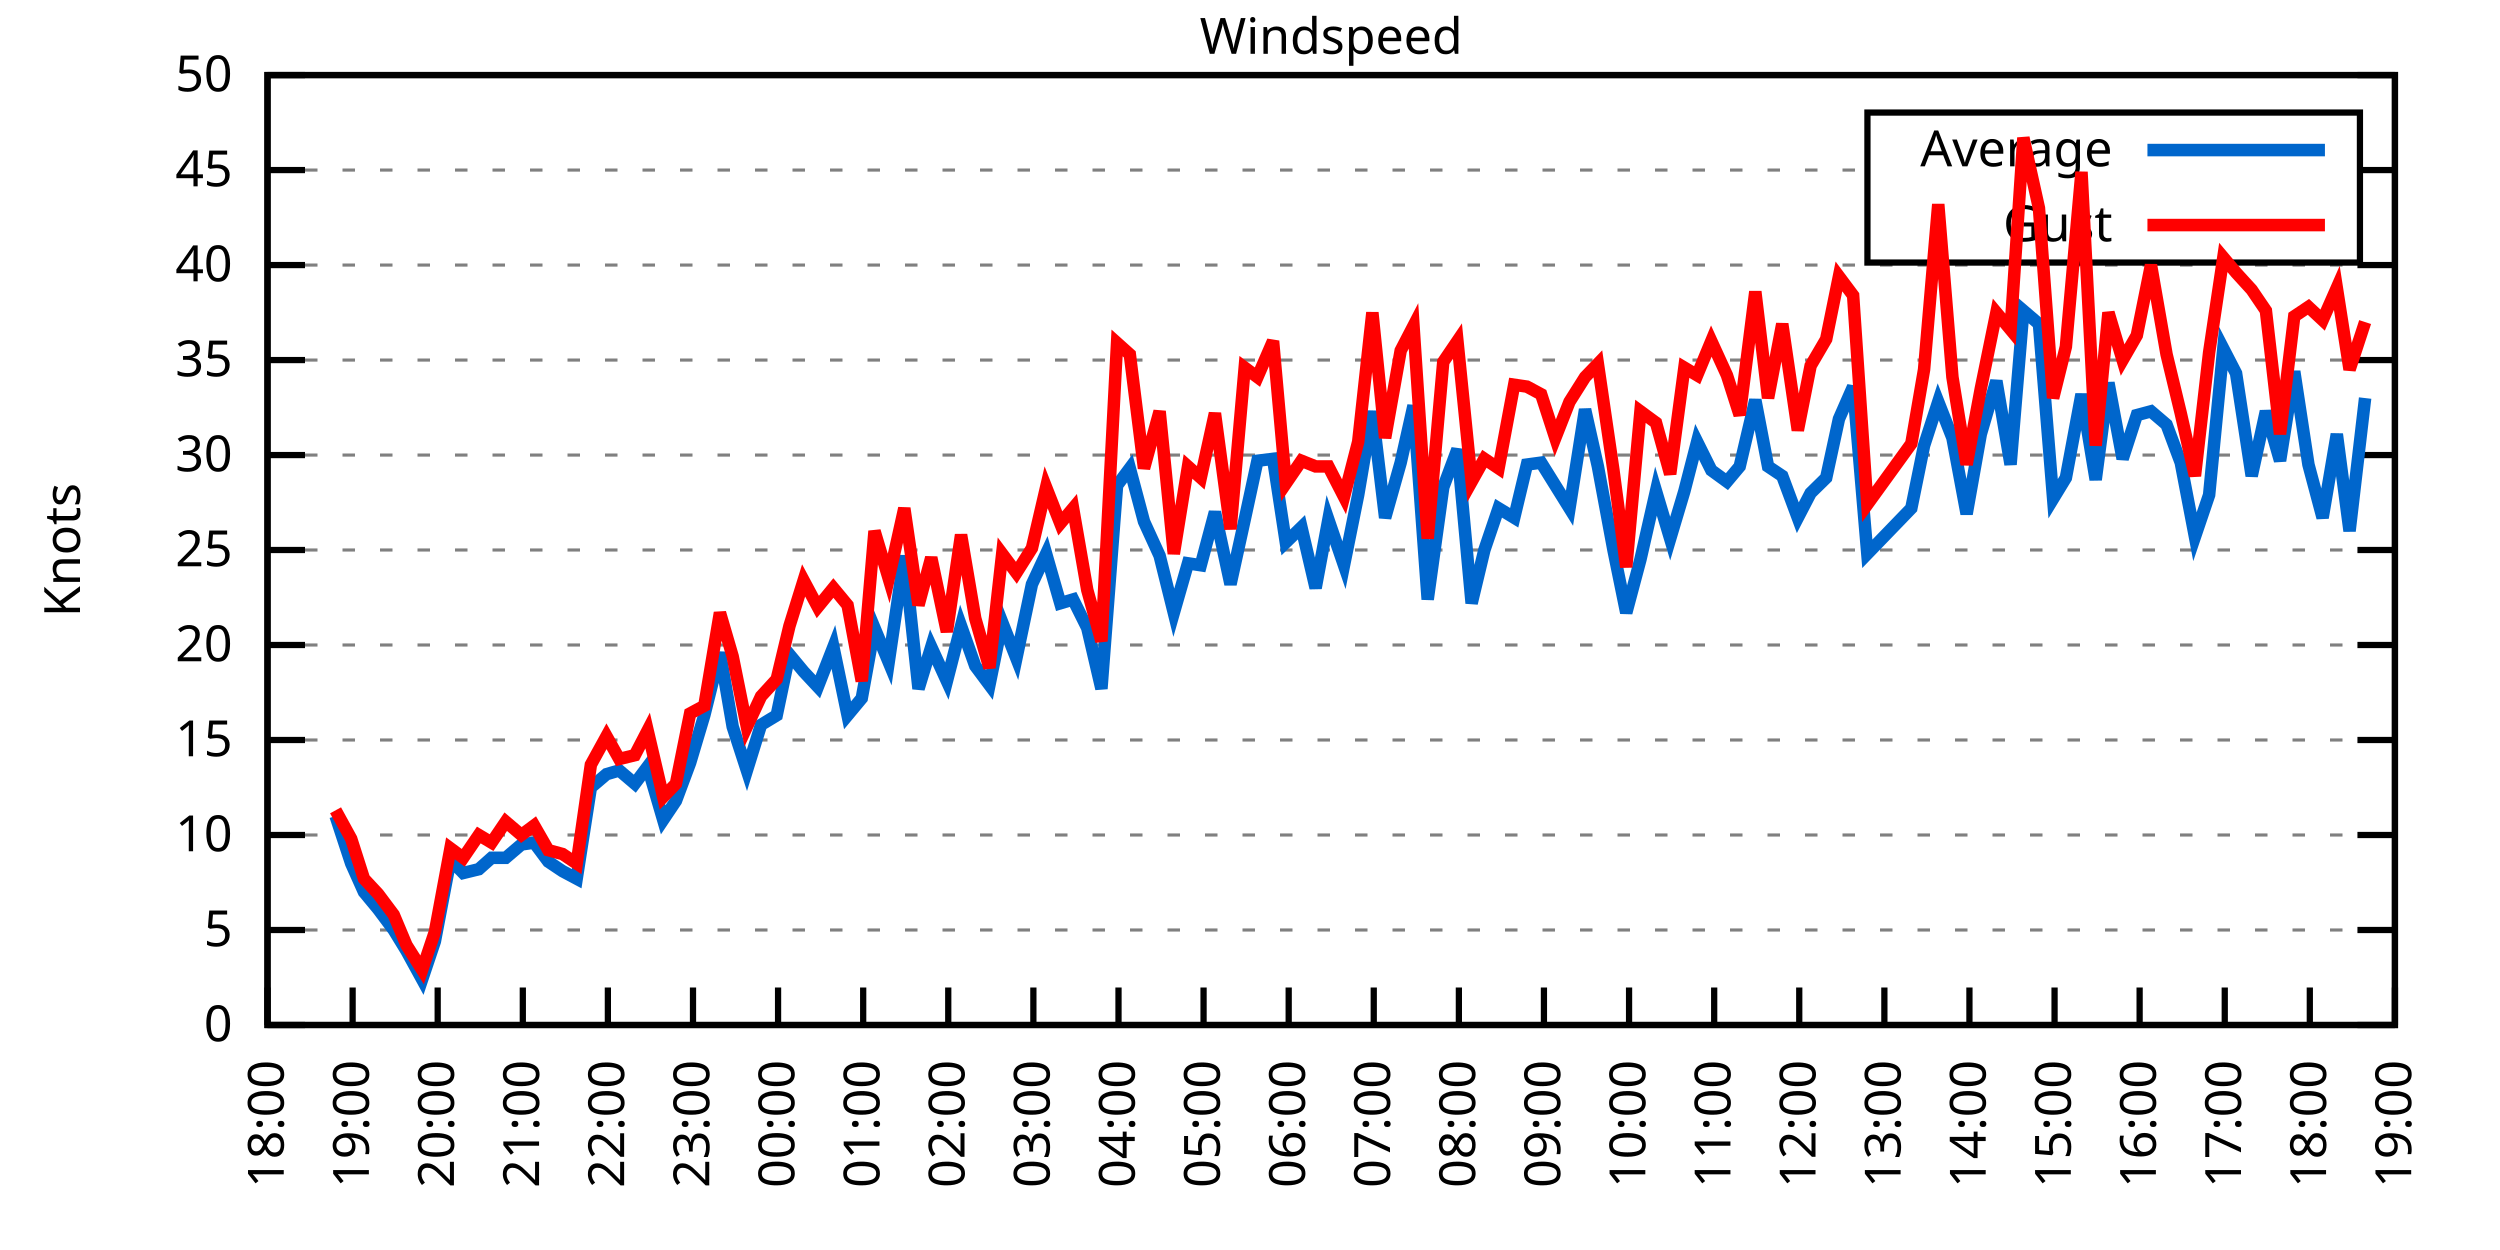
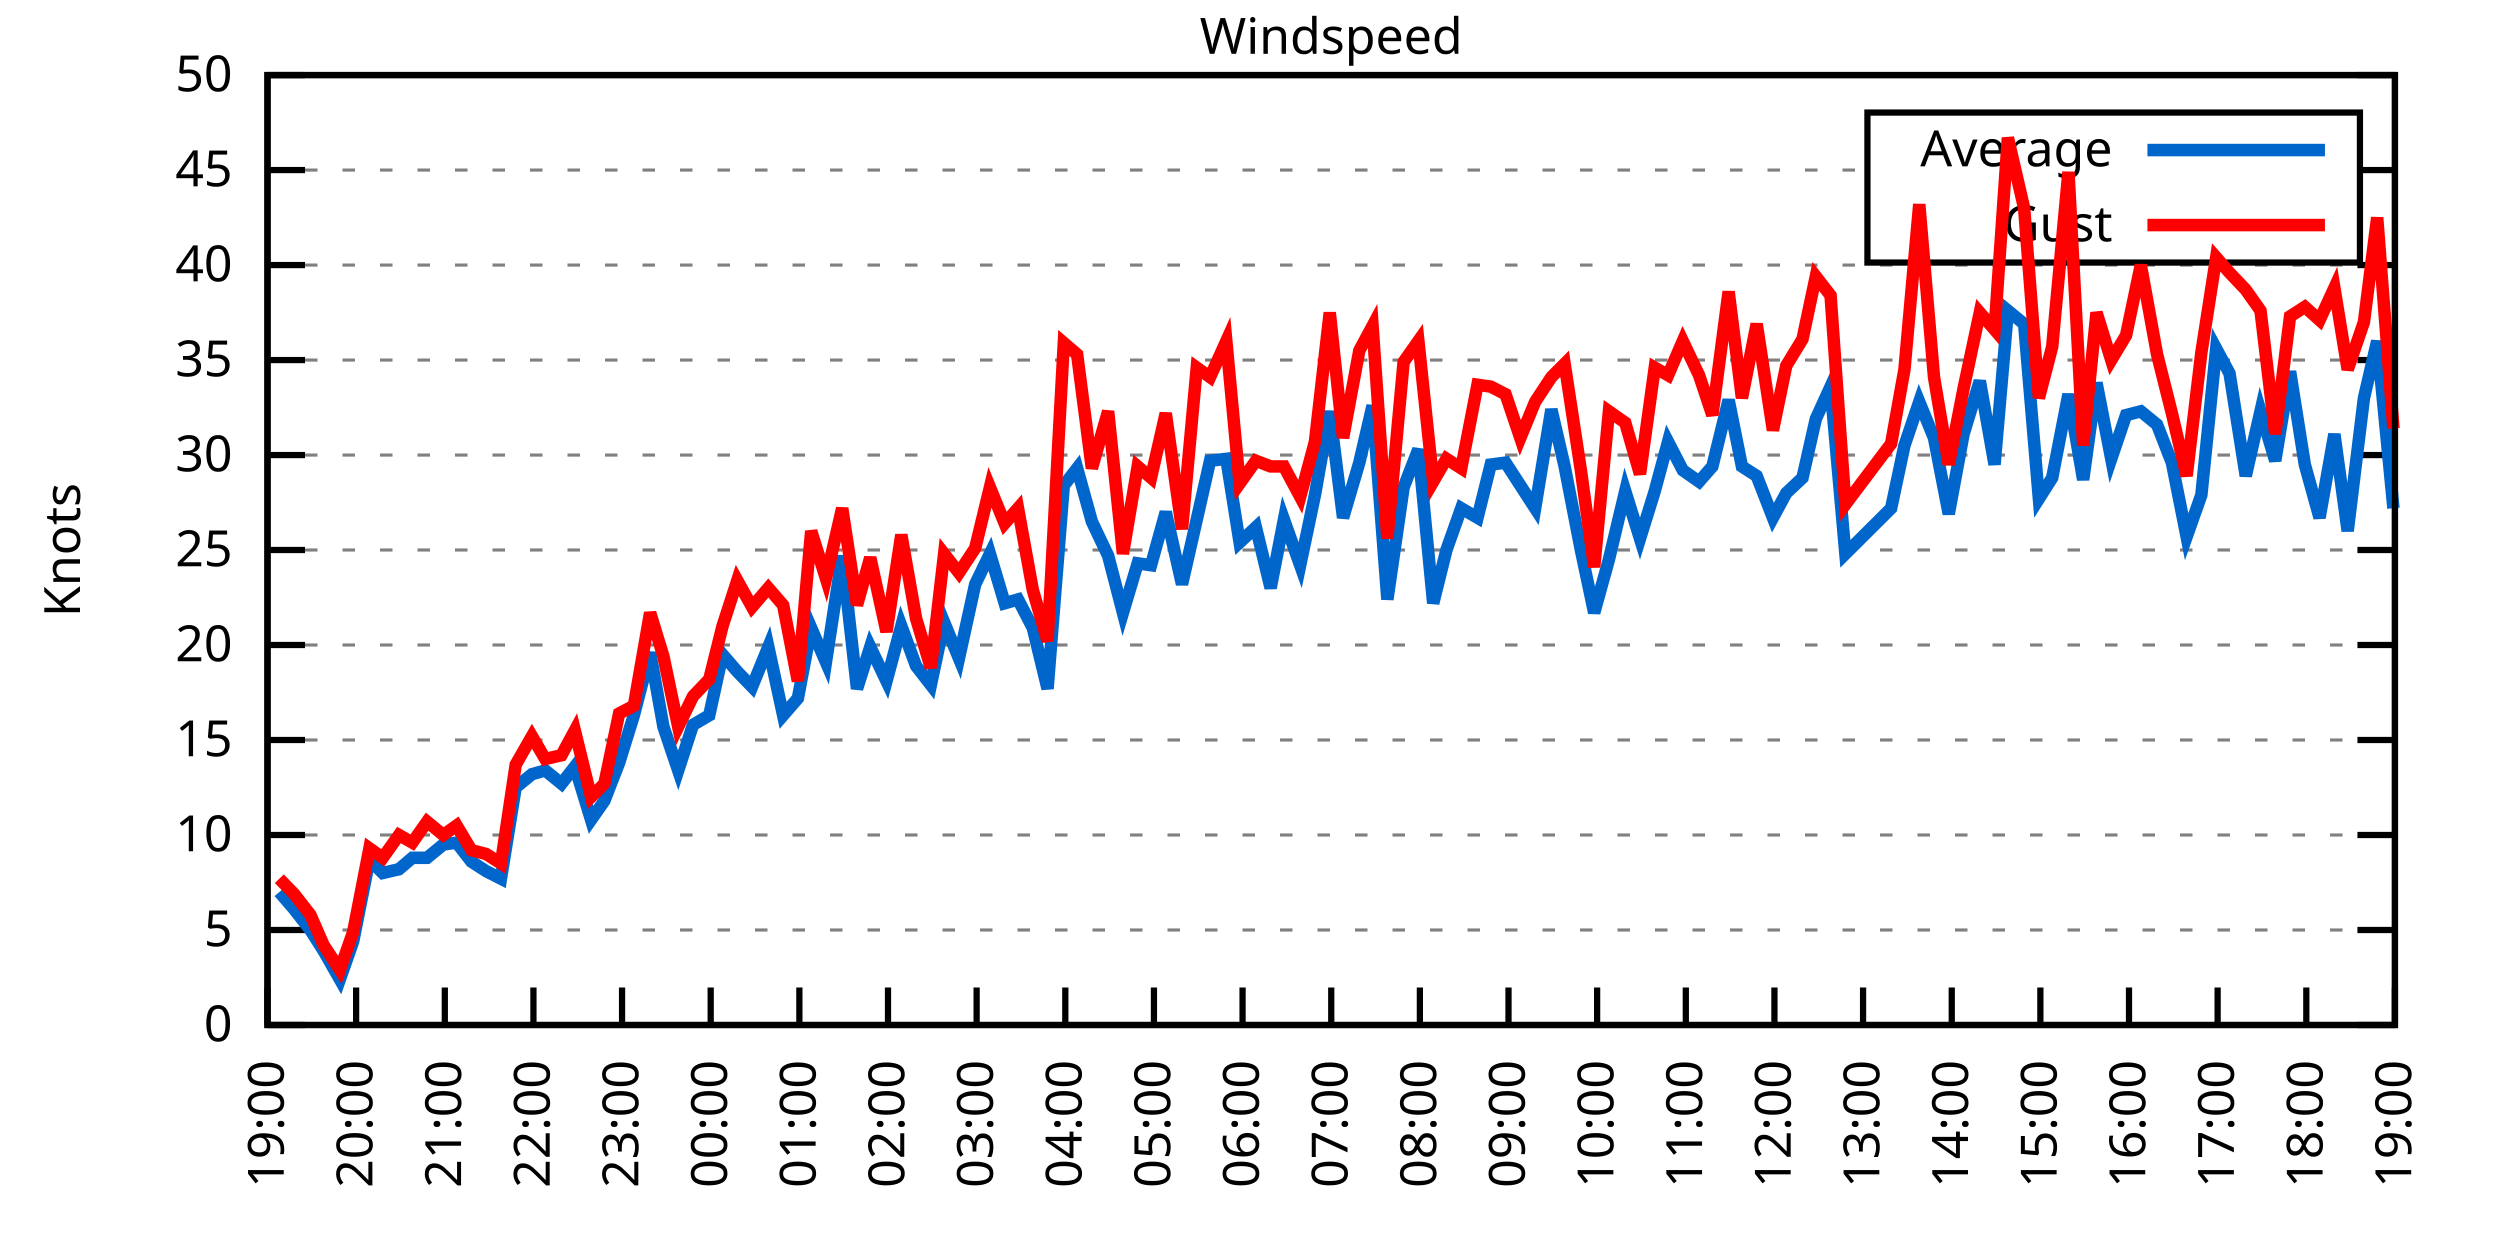
<svg xmlns="http://www.w3.org/2000/svg" xmlns:xlink="http://www.w3.org/1999/xlink" width="400" height="200" viewBox="0 0 400 200">
  <g id="gnuplot_canvas">
    <rect x="0" y="0" width="400" height="200" fill="none" />
    <defs>
      <circle id="gpDot" r="0.5" stroke-width="0.5" stroke="currentColor" />
      <path id="gpPt0" stroke-width="0.333" stroke="currentColor" d="M-1,0 h2 M0,-1 v2" />
      <path id="gpPt1" stroke-width="0.333" stroke="currentColor" d="M-1,-1 L1,1 M1,-1 L-1,1" />
      <path id="gpPt2" stroke-width="0.333" stroke="currentColor" d="M-1,0 L1,0 M0,-1 L0,1 M-1,-1 L1,1 M-1,1 L1,-1" />
      <rect id="gpPt3" stroke-width="0.333" stroke="currentColor" x="-1" y="-1" width="2" height="2" />
      <rect id="gpPt4" stroke-width="0.333" stroke="currentColor" fill="currentColor" x="-1" y="-1" width="2" height="2" />
      <circle id="gpPt5" stroke-width="0.333" stroke="currentColor" cx="0" cy="0" r="1" />
      <use xlink:href="#gpPt5" id="gpPt6" fill="currentColor" stroke="none" />
      <path id="gpPt7" stroke-width="0.333" stroke="currentColor" d="M0,-1.33 L-1.33,0.67 L1.33,0.67 z" />
      <use xlink:href="#gpPt7" id="gpPt8" fill="currentColor" stroke="none" />
      <use xlink:href="#gpPt7" id="gpPt9" stroke="currentColor" transform="rotate(180)" />
      <use xlink:href="#gpPt9" id="gpPt10" fill="currentColor" stroke="none" />
      <use xlink:href="#gpPt3" id="gpPt11" stroke="currentColor" transform="rotate(45)" />
      <use xlink:href="#gpPt11" id="gpPt12" fill="currentColor" stroke="none" />
      <path id="gpPt13" stroke-width="0.333" stroke="currentColor" d="M0,1.330 L1.265,0.411 L0.782,-1.067 L-0.782,-1.076 L-1.265,0.411 z" />
      <use xlink:href="#gpPt13" id="gpPt14" fill="currentColor" stroke="none" />
      <filter id="textbox" filterUnits="objectBoundingBox" x="0" y="0" height="1" width="1">
        <feFlood flood-color="white" flood-opacity="1" result="bgnd" />
        <feComposite in="SourceGraphic" in2="bgnd" operator="atop" />
      </filter>
      <filter id="greybox" filterUnits="objectBoundingBox" x="0" y="0" height="1" width="1">
        <feFlood flood-color="lightgrey" flood-opacity="1" result="grey" />
        <feComposite in="SourceGraphic" in2="grey" operator="atop" />
      </filter>
    </defs>
    <g fill="none" color="white" stroke="currentColor" stroke-width="1.00" stroke-linecap="butt" stroke-linejoin="miter">
</g>
    <g fill="none" color="black" stroke="currentColor" stroke-width="1.00" stroke-linecap="butt" stroke-linejoin="miter">
      <g stroke="none" shape-rendering="crispEdges">
        <polygon fill="rgb(255, 255, 255)" points="42.80,164.00 383.18,164.00 383.18,12.02 42.80,12.02 " />
      </g>
    </g>
    <g fill="none" color="black" stroke="currentColor" stroke-width="1.00" stroke-linecap="butt" stroke-linejoin="miter">
</g>
    <g fill="none" color="black" stroke="black" stroke-width="0.50" stroke-linecap="butt" stroke-linejoin="miter">
</g>
    <g fill="none" color="gray" stroke="currentColor" stroke-width="0.50" stroke-linecap="butt" stroke-linejoin="miter">
      <path stroke="gray" stroke-dasharray="2,4" class="gridline" d="M42.80,164.00 L383.19,164.00  " />
    </g>
    <g fill="none" color="gray" stroke="gray" stroke-width="1.00" stroke-linecap="butt" stroke-linejoin="miter">
</g>
    <g fill="none" color="black" stroke="currentColor" stroke-width="1.00" stroke-linecap="butt" stroke-linejoin="miter">
      <path stroke="black" d="M42.80,164.00 L48.80,164.00 M383.19,164.00 L377.19,164.00  " />
      <g transform="translate(37.20,166.60)" stroke="none" fill="black" font-family="Sans" font-size="8.00" text-anchor="end">
        <text>
          <tspan font-family="Sans"> 0</tspan>
        </text>
      </g>
    </g>
    <g fill="none" color="black" stroke="currentColor" stroke-width="1.00" stroke-linecap="butt" stroke-linejoin="miter">
</g>
    <g fill="none" color="black" stroke="black" stroke-width="0.50" stroke-linecap="butt" stroke-linejoin="miter">
</g>
    <g fill="none" color="gray" stroke="currentColor" stroke-width="0.50" stroke-linecap="butt" stroke-linejoin="miter">
      <path stroke="gray" stroke-dasharray="2,4" class="gridline" d="M42.80,148.80 L383.19,148.80  " />
    </g>
    <g fill="none" color="gray" stroke="gray" stroke-width="1.00" stroke-linecap="butt" stroke-linejoin="miter">
</g>
    <g fill="none" color="black" stroke="currentColor" stroke-width="1.00" stroke-linecap="butt" stroke-linejoin="miter">
      <path stroke="black" d="M42.80,148.80 L48.80,148.80 M383.19,148.80 L377.19,148.80  " />
      <g transform="translate(37.20,151.40)" stroke="none" fill="black" font-family="Sans" font-size="8.00" text-anchor="end">
        <text>
          <tspan font-family="Sans"> 5</tspan>
        </text>
      </g>
    </g>
    <g fill="none" color="black" stroke="currentColor" stroke-width="1.00" stroke-linecap="butt" stroke-linejoin="miter">
</g>
    <g fill="none" color="black" stroke="black" stroke-width="0.50" stroke-linecap="butt" stroke-linejoin="miter">
</g>
    <g fill="none" color="gray" stroke="currentColor" stroke-width="0.50" stroke-linecap="butt" stroke-linejoin="miter">
      <path stroke="gray" stroke-dasharray="2,4" class="gridline" d="M42.80,133.60 L383.19,133.60  " />
    </g>
    <g fill="none" color="gray" stroke="gray" stroke-width="1.00" stroke-linecap="butt" stroke-linejoin="miter">
</g>
    <g fill="none" color="black" stroke="currentColor" stroke-width="1.00" stroke-linecap="butt" stroke-linejoin="miter">
      <path stroke="black" d="M42.80,133.60 L48.80,133.60 M383.19,133.60 L377.19,133.60  " />
      <g transform="translate(37.20,136.20)" stroke="none" fill="black" font-family="Sans" font-size="8.00" text-anchor="end">
        <text>
          <tspan font-family="Sans"> 10</tspan>
        </text>
      </g>
    </g>
    <g fill="none" color="black" stroke="currentColor" stroke-width="1.00" stroke-linecap="butt" stroke-linejoin="miter">
</g>
    <g fill="none" color="black" stroke="black" stroke-width="0.50" stroke-linecap="butt" stroke-linejoin="miter">
</g>
    <g fill="none" color="gray" stroke="currentColor" stroke-width="0.50" stroke-linecap="butt" stroke-linejoin="miter">
      <path stroke="gray" stroke-dasharray="2,4" class="gridline" d="M42.80,118.40 L383.19,118.40  " />
    </g>
    <g fill="none" color="gray" stroke="gray" stroke-width="1.00" stroke-linecap="butt" stroke-linejoin="miter">
</g>
    <g fill="none" color="black" stroke="currentColor" stroke-width="1.00" stroke-linecap="butt" stroke-linejoin="miter">
      <path stroke="black" d="M42.80,118.40 L48.80,118.40 M383.19,118.40 L377.19,118.40  " />
      <g transform="translate(37.20,121.00)" stroke="none" fill="black" font-family="Sans" font-size="8.00" text-anchor="end">
        <text>
          <tspan font-family="Sans"> 15</tspan>
        </text>
      </g>
    </g>
    <g fill="none" color="black" stroke="currentColor" stroke-width="1.00" stroke-linecap="butt" stroke-linejoin="miter">
</g>
    <g fill="none" color="black" stroke="black" stroke-width="0.50" stroke-linecap="butt" stroke-linejoin="miter">
</g>
    <g fill="none" color="gray" stroke="currentColor" stroke-width="0.50" stroke-linecap="butt" stroke-linejoin="miter">
      <path stroke="gray" stroke-dasharray="2,4" class="gridline" d="M42.80,103.20 L383.19,103.20  " />
    </g>
    <g fill="none" color="gray" stroke="gray" stroke-width="1.00" stroke-linecap="butt" stroke-linejoin="miter">
</g>
    <g fill="none" color="black" stroke="currentColor" stroke-width="1.00" stroke-linecap="butt" stroke-linejoin="miter">
      <path stroke="black" d="M42.80,103.20 L48.80,103.20 M383.19,103.20 L377.19,103.20  " />
      <g transform="translate(37.20,105.80)" stroke="none" fill="black" font-family="Sans" font-size="8.00" text-anchor="end">
        <text>
          <tspan font-family="Sans"> 20</tspan>
        </text>
      </g>
    </g>
    <g fill="none" color="black" stroke="currentColor" stroke-width="1.00" stroke-linecap="butt" stroke-linejoin="miter">
</g>
    <g fill="none" color="black" stroke="black" stroke-width="0.50" stroke-linecap="butt" stroke-linejoin="miter">
</g>
    <g fill="none" color="gray" stroke="currentColor" stroke-width="0.50" stroke-linecap="butt" stroke-linejoin="miter">
      <path stroke="gray" stroke-dasharray="2,4" class="gridline" d="M42.80,88.00 L383.19,88.00  " />
    </g>
    <g fill="none" color="gray" stroke="gray" stroke-width="1.00" stroke-linecap="butt" stroke-linejoin="miter">
</g>
    <g fill="none" color="black" stroke="currentColor" stroke-width="1.00" stroke-linecap="butt" stroke-linejoin="miter">
      <path stroke="black" d="M42.80,88.00 L48.80,88.00 M383.19,88.00 L377.19,88.00  " />
      <g transform="translate(37.20,90.60)" stroke="none" fill="black" font-family="Sans" font-size="8.00" text-anchor="end">
        <text>
          <tspan font-family="Sans"> 25</tspan>
        </text>
      </g>
    </g>
    <g fill="none" color="black" stroke="currentColor" stroke-width="1.00" stroke-linecap="butt" stroke-linejoin="miter">
</g>
    <g fill="none" color="black" stroke="black" stroke-width="0.50" stroke-linecap="butt" stroke-linejoin="miter">
</g>
    <g fill="none" color="gray" stroke="currentColor" stroke-width="0.50" stroke-linecap="butt" stroke-linejoin="miter">
      <path stroke="gray" stroke-dasharray="2,4" class="gridline" d="M42.80,72.81 L383.19,72.81  " />
    </g>
    <g fill="none" color="gray" stroke="gray" stroke-width="1.00" stroke-linecap="butt" stroke-linejoin="miter">
</g>
    <g fill="none" color="black" stroke="currentColor" stroke-width="1.00" stroke-linecap="butt" stroke-linejoin="miter">
      <path stroke="black" d="M42.80,72.81 L48.80,72.81 M383.19,72.81 L377.19,72.81  " />
      <g transform="translate(37.20,75.41)" stroke="none" fill="black" font-family="Sans" font-size="8.00" text-anchor="end">
        <text>
          <tspan font-family="Sans"> 30</tspan>
        </text>
      </g>
    </g>
    <g fill="none" color="black" stroke="currentColor" stroke-width="1.00" stroke-linecap="butt" stroke-linejoin="miter">
</g>
    <g fill="none" color="black" stroke="black" stroke-width="0.50" stroke-linecap="butt" stroke-linejoin="miter">
</g>
    <g fill="none" color="gray" stroke="currentColor" stroke-width="0.50" stroke-linecap="butt" stroke-linejoin="miter">
      <path stroke="gray" stroke-dasharray="2,4" class="gridline" d="M42.80,57.61 L383.19,57.61  " />
    </g>
    <g fill="none" color="gray" stroke="gray" stroke-width="1.00" stroke-linecap="butt" stroke-linejoin="miter">
</g>
    <g fill="none" color="black" stroke="currentColor" stroke-width="1.00" stroke-linecap="butt" stroke-linejoin="miter">
      <path stroke="black" d="M42.80,57.61 L48.80,57.61 M383.19,57.61 L377.19,57.61  " />
      <g transform="translate(37.20,60.21)" stroke="none" fill="black" font-family="Sans" font-size="8.00" text-anchor="end">
        <text>
          <tspan font-family="Sans"> 35</tspan>
        </text>
      </g>
    </g>
    <g fill="none" color="black" stroke="currentColor" stroke-width="1.00" stroke-linecap="butt" stroke-linejoin="miter">
</g>
    <g fill="none" color="black" stroke="black" stroke-width="0.50" stroke-linecap="butt" stroke-linejoin="miter">
</g>
    <g fill="none" color="gray" stroke="currentColor" stroke-width="0.50" stroke-linecap="butt" stroke-linejoin="miter">
      <path stroke="gray" stroke-dasharray="2,4" class="gridline" d="M42.80,42.41 L383.19,42.41  " />
    </g>
    <g fill="none" color="gray" stroke="gray" stroke-width="1.00" stroke-linecap="butt" stroke-linejoin="miter">
</g>
    <g fill="none" color="black" stroke="currentColor" stroke-width="1.00" stroke-linecap="butt" stroke-linejoin="miter">
      <path stroke="black" d="M42.80,42.41 L48.80,42.41 M383.19,42.41 L377.19,42.41  " />
      <g transform="translate(37.20,45.01)" stroke="none" fill="black" font-family="Sans" font-size="8.00" text-anchor="end">
        <text>
          <tspan font-family="Sans"> 40</tspan>
        </text>
      </g>
    </g>
    <g fill="none" color="black" stroke="currentColor" stroke-width="1.00" stroke-linecap="butt" stroke-linejoin="miter">
</g>
    <g fill="none" color="black" stroke="black" stroke-width="0.50" stroke-linecap="butt" stroke-linejoin="miter">
</g>
    <g fill="none" color="gray" stroke="currentColor" stroke-width="0.50" stroke-linecap="butt" stroke-linejoin="miter">
      <path stroke="gray" stroke-dasharray="2,4" class="gridline" d="M42.80,27.21 L298.79,27.21 M377.59,27.21 L383.19,27.21  " />
    </g>
    <g fill="none" color="gray" stroke="gray" stroke-width="1.00" stroke-linecap="butt" stroke-linejoin="miter">
</g>
    <g fill="none" color="black" stroke="currentColor" stroke-width="1.00" stroke-linecap="butt" stroke-linejoin="miter">
      <path stroke="black" d="M42.80,27.21 L48.80,27.21 M383.19,27.21 L377.19,27.21  " />
      <g transform="translate(37.20,29.81)" stroke="none" fill="black" font-family="Sans" font-size="8.00" text-anchor="end">
        <text>
          <tspan font-family="Sans"> 45</tspan>
        </text>
      </g>
    </g>
    <g fill="none" color="black" stroke="currentColor" stroke-width="1.00" stroke-linecap="butt" stroke-linejoin="miter">
</g>
    <g fill="none" color="black" stroke="black" stroke-width="0.50" stroke-linecap="butt" stroke-linejoin="miter">
</g>
    <g fill="none" color="gray" stroke="currentColor" stroke-width="0.50" stroke-linecap="butt" stroke-linejoin="miter">
      <path stroke="gray" stroke-dasharray="2,4" class="gridline" d="M42.80,12.01 L383.19,12.01  " />
    </g>
    <g fill="none" color="gray" stroke="gray" stroke-width="1.00" stroke-linecap="butt" stroke-linejoin="miter">
</g>
    <g fill="none" color="black" stroke="currentColor" stroke-width="1.00" stroke-linecap="butt" stroke-linejoin="miter">
      <path stroke="black" d="M42.80,12.01 L48.80,12.01 M383.19,12.01 L377.19,12.01  " />
      <g transform="translate(37.20,14.61)" stroke="none" fill="black" font-family="Sans" font-size="8.00" text-anchor="end">
        <text>
          <tspan font-family="Sans"> 50</tspan>
        </text>
      </g>
    </g>
    <g fill="none" color="black" stroke="currentColor" stroke-width="1.00" stroke-linecap="butt" stroke-linejoin="miter">
      <path stroke="black" d="M42.80,164.00 L42.80,158.00  " />
      <g transform="translate(45.40,169.60) rotate(270.00)" stroke="none" fill="black" font-family="Sans" font-size="8.00" text-anchor="end">
        <text>
-           <tspan font-family="Sans">18:00</tspan>
-         </text>
-       </g>
-     </g>
-     <g fill="none" color="black" stroke="currentColor" stroke-width="1.00" stroke-linecap="butt" stroke-linejoin="miter">
-       <path stroke="black" d="M56.42,164.00 L56.42,158.00  " />
-       <g transform="translate(59.02,169.60) rotate(270.00)" stroke="none" fill="black" font-family="Sans" font-size="8.00" text-anchor="end">
-         <text>
          <tspan font-family="Sans">19:00</tspan>
        </text>
      </g>
    </g>
    <g fill="none" color="black" stroke="currentColor" stroke-width="1.00" stroke-linecap="butt" stroke-linejoin="miter">
-       <path stroke="black" d="M70.03,164.00 L70.03,158.00  " />
-       <g transform="translate(72.63,169.60) rotate(270.00)" stroke="none" fill="black" font-family="Sans" font-size="8.00" text-anchor="end">
+       <path stroke="black" d="M56.98,164.00 L56.98,158.00  " />
+       <g transform="translate(59.58,169.60) rotate(270.00)" stroke="none" fill="black" font-family="Sans" font-size="8.00" text-anchor="end">
        <text>
          <tspan font-family="Sans">20:00</tspan>
        </text>
      </g>
    </g>
    <g fill="none" color="black" stroke="currentColor" stroke-width="1.00" stroke-linecap="butt" stroke-linejoin="miter">
-       <path stroke="black" d="M83.65,164.00 L83.65,158.00  " />
-       <g transform="translate(86.25,169.60) rotate(270.00)" stroke="none" fill="black" font-family="Sans" font-size="8.00" text-anchor="end">
+       <path stroke="black" d="M71.17,164.00 L71.17,158.00  " />
+       <g transform="translate(73.77,169.60) rotate(270.00)" stroke="none" fill="black" font-family="Sans" font-size="8.00" text-anchor="end">
        <text>
          <tspan font-family="Sans">21:00</tspan>
        </text>
      </g>
    </g>
    <g fill="none" color="black" stroke="currentColor" stroke-width="1.00" stroke-linecap="butt" stroke-linejoin="miter">
-       <path stroke="black" d="M97.26,164.00 L97.26,158.00  " />
-       <g transform="translate(99.86,169.60) rotate(270.00)" stroke="none" fill="black" font-family="Sans" font-size="8.00" text-anchor="end">
+       <path stroke="black" d="M85.35,164.00 L85.35,158.00  " />
+       <g transform="translate(87.95,169.60) rotate(270.00)" stroke="none" fill="black" font-family="Sans" font-size="8.00" text-anchor="end">
        <text>
          <tspan font-family="Sans">22:00</tspan>
        </text>
      </g>
    </g>
    <g fill="none" color="black" stroke="currentColor" stroke-width="1.00" stroke-linecap="butt" stroke-linejoin="miter">
-       <path stroke="black" d="M110.88,164.00 L110.88,158.00  " />
-       <g transform="translate(113.48,169.60) rotate(270.00)" stroke="none" fill="black" font-family="Sans" font-size="8.00" text-anchor="end">
+       <path stroke="black" d="M99.53,164.00 L99.53,158.00  " />
+       <g transform="translate(102.13,169.60) rotate(270.00)" stroke="none" fill="black" font-family="Sans" font-size="8.00" text-anchor="end">
        <text>
          <tspan font-family="Sans">23:00</tspan>
        </text>
      </g>
    </g>
    <g fill="none" color="black" stroke="currentColor" stroke-width="1.00" stroke-linecap="butt" stroke-linejoin="miter">
-       <path stroke="black" d="M124.49,164.00 L124.49,158.00  " />
-       <g transform="translate(127.09,169.60) rotate(270.00)" stroke="none" fill="black" font-family="Sans" font-size="8.00" text-anchor="end">
+       <path stroke="black" d="M113.71,164.00 L113.71,158.00  " />
+       <g transform="translate(116.31,169.60) rotate(270.00)" stroke="none" fill="black" font-family="Sans" font-size="8.00" text-anchor="end">
        <text>
          <tspan font-family="Sans">00:00</tspan>
        </text>
      </g>
    </g>
    <g fill="none" color="black" stroke="currentColor" stroke-width="1.00" stroke-linecap="butt" stroke-linejoin="miter">
-       <path stroke="black" d="M138.11,164.00 L138.11,158.00  " />
-       <g transform="translate(140.71,169.60) rotate(270.00)" stroke="none" fill="black" font-family="Sans" font-size="8.00" text-anchor="end">
+       <path stroke="black" d="M127.90,164.00 L127.90,158.00  " />
+       <g transform="translate(130.50,169.60) rotate(270.00)" stroke="none" fill="black" font-family="Sans" font-size="8.00" text-anchor="end">
        <text>
          <tspan font-family="Sans">01:00</tspan>
        </text>
      </g>
    </g>
    <g fill="none" color="black" stroke="currentColor" stroke-width="1.00" stroke-linecap="butt" stroke-linejoin="miter">
-       <path stroke="black" d="M151.72,164.00 L151.72,158.00  " />
-       <g transform="translate(154.32,169.60) rotate(270.00)" stroke="none" fill="black" font-family="Sans" font-size="8.00" text-anchor="end">
+       <path stroke="black" d="M142.08,164.00 L142.08,158.00  " />
+       <g transform="translate(144.68,169.60) rotate(270.00)" stroke="none" fill="black" font-family="Sans" font-size="8.00" text-anchor="end">
        <text>
          <tspan font-family="Sans">02:00</tspan>
        </text>
      </g>
    </g>
    <g fill="none" color="black" stroke="currentColor" stroke-width="1.00" stroke-linecap="butt" stroke-linejoin="miter">
-       <path stroke="black" d="M165.34,164.00 L165.34,158.00  " />
-       <g transform="translate(167.94,169.60) rotate(270.00)" stroke="none" fill="black" font-family="Sans" font-size="8.00" text-anchor="end">
+       <path stroke="black" d="M156.26,164.00 L156.26,158.00  " />
+       <g transform="translate(158.86,169.60) rotate(270.00)" stroke="none" fill="black" font-family="Sans" font-size="8.00" text-anchor="end">
        <text>
          <tspan font-family="Sans">03:00</tspan>
        </text>
      </g>
    </g>
    <g fill="none" color="black" stroke="currentColor" stroke-width="1.00" stroke-linecap="butt" stroke-linejoin="miter">
-       <path stroke="black" d="M178.96,164.00 L178.96,158.00  " />
-       <g transform="translate(181.56,169.60) rotate(270.00)" stroke="none" fill="black" font-family="Sans" font-size="8.00" text-anchor="end">
+       <path stroke="black" d="M170.45,164.00 L170.45,158.00  " />
+       <g transform="translate(173.05,169.60) rotate(270.00)" stroke="none" fill="black" font-family="Sans" font-size="8.00" text-anchor="end">
        <text>
          <tspan font-family="Sans">04:00</tspan>
        </text>
      </g>
    </g>
    <g fill="none" color="black" stroke="currentColor" stroke-width="1.00" stroke-linecap="butt" stroke-linejoin="miter">
-       <path stroke="black" d="M192.57,164.00 L192.57,158.00  " />
-       <g transform="translate(195.17,169.60) rotate(270.00)" stroke="none" fill="black" font-family="Sans" font-size="8.00" text-anchor="end">
+       <path stroke="black" d="M184.63,164.00 L184.63,158.00  " />
+       <g transform="translate(187.23,169.60) rotate(270.00)" stroke="none" fill="black" font-family="Sans" font-size="8.00" text-anchor="end">
        <text>
          <tspan font-family="Sans">05:00</tspan>
        </text>
      </g>
    </g>
    <g fill="none" color="black" stroke="currentColor" stroke-width="1.00" stroke-linecap="butt" stroke-linejoin="miter">
-       <path stroke="black" d="M206.19,164.00 L206.19,158.00  " />
-       <g transform="translate(208.79,169.60) rotate(270.00)" stroke="none" fill="black" font-family="Sans" font-size="8.00" text-anchor="end">
+       <path stroke="black" d="M198.81,164.00 L198.81,158.00  " />
+       <g transform="translate(201.41,169.60) rotate(270.00)" stroke="none" fill="black" font-family="Sans" font-size="8.00" text-anchor="end">
        <text>
          <tspan font-family="Sans">06:00</tspan>
        </text>
      </g>
    </g>
    <g fill="none" color="black" stroke="currentColor" stroke-width="1.00" stroke-linecap="butt" stroke-linejoin="miter">
-       <path stroke="black" d="M219.80,164.00 L219.80,158.00  " />
-       <g transform="translate(222.40,169.60) rotate(270.00)" stroke="none" fill="black" font-family="Sans" font-size="8.00" text-anchor="end">
+       <path stroke="black" d="M213.00,164.00 L213.00,158.00  " />
+       <g transform="translate(215.60,169.60) rotate(270.00)" stroke="none" fill="black" font-family="Sans" font-size="8.00" text-anchor="end">
        <text>
          <tspan font-family="Sans">07:00</tspan>
        </text>
      </g>
    </g>
    <g fill="none" color="black" stroke="currentColor" stroke-width="1.00" stroke-linecap="butt" stroke-linejoin="miter">
-       <path stroke="black" d="M233.42,164.00 L233.42,158.00  " />
-       <g transform="translate(236.02,169.60) rotate(270.00)" stroke="none" fill="black" font-family="Sans" font-size="8.00" text-anchor="end">
+       <path stroke="black" d="M227.18,164.00 L227.18,158.00  " />
+       <g transform="translate(229.78,169.60) rotate(270.00)" stroke="none" fill="black" font-family="Sans" font-size="8.00" text-anchor="end">
        <text>
          <tspan font-family="Sans">08:00</tspan>
        </text>
      </g>
    </g>
    <g fill="none" color="black" stroke="currentColor" stroke-width="1.00" stroke-linecap="butt" stroke-linejoin="miter">
-       <path stroke="black" d="M247.03,164.00 L247.03,158.00  " />
-       <g transform="translate(249.63,169.60) rotate(270.00)" stroke="none" fill="black" font-family="Sans" font-size="8.00" text-anchor="end">
+       <path stroke="black" d="M241.36,164.00 L241.36,158.00  " />
+       <g transform="translate(243.96,169.60) rotate(270.00)" stroke="none" fill="black" font-family="Sans" font-size="8.00" text-anchor="end">
        <text>
          <tspan font-family="Sans">09:00</tspan>
        </text>
      </g>
    </g>
    <g fill="none" color="black" stroke="currentColor" stroke-width="1.00" stroke-linecap="butt" stroke-linejoin="miter">
-       <path stroke="black" d="M260.65,164.00 L260.65,158.00  " />
-       <g transform="translate(263.25,169.60) rotate(270.00)" stroke="none" fill="black" font-family="Sans" font-size="8.00" text-anchor="end">
+       <path stroke="black" d="M255.54,164.00 L255.54,158.00  " />
+       <g transform="translate(258.14,169.60) rotate(270.00)" stroke="none" fill="black" font-family="Sans" font-size="8.00" text-anchor="end">
        <text>
          <tspan font-family="Sans">10:00</tspan>
        </text>
      </g>
    </g>
    <g fill="none" color="black" stroke="currentColor" stroke-width="1.00" stroke-linecap="butt" stroke-linejoin="miter">
-       <path stroke="black" d="M274.27,164.00 L274.27,158.00  " />
-       <g transform="translate(276.87,169.60) rotate(270.00)" stroke="none" fill="black" font-family="Sans" font-size="8.00" text-anchor="end">
+       <path stroke="black" d="M269.73,164.00 L269.73,158.00  " />
+       <g transform="translate(272.33,169.60) rotate(270.00)" stroke="none" fill="black" font-family="Sans" font-size="8.00" text-anchor="end">
        <text>
          <tspan font-family="Sans">11:00</tspan>
        </text>
      </g>
    </g>
    <g fill="none" color="black" stroke="currentColor" stroke-width="1.00" stroke-linecap="butt" stroke-linejoin="miter">
-       <path stroke="black" d="M287.88,164.00 L287.88,158.00  " />
-       <g transform="translate(290.48,169.60) rotate(270.00)" stroke="none" fill="black" font-family="Sans" font-size="8.00" text-anchor="end">
+       <path stroke="black" d="M283.91,164.00 L283.91,158.00  " />
+       <g transform="translate(286.51,169.60) rotate(270.00)" stroke="none" fill="black" font-family="Sans" font-size="8.00" text-anchor="end">
        <text>
          <tspan font-family="Sans">12:00</tspan>
        </text>
      </g>
    </g>
    <g fill="none" color="black" stroke="currentColor" stroke-width="1.00" stroke-linecap="butt" stroke-linejoin="miter">
-       <path stroke="black" d="M301.50,164.00 L301.50,158.00  " />
-       <g transform="translate(304.10,169.60) rotate(270.00)" stroke="none" fill="black" font-family="Sans" font-size="8.00" text-anchor="end">
+       <path stroke="black" d="M298.09,164.00 L298.09,158.00  " />
+       <g transform="translate(300.69,169.60) rotate(270.00)" stroke="none" fill="black" font-family="Sans" font-size="8.00" text-anchor="end">
        <text>
          <tspan font-family="Sans">13:00</tspan>
        </text>
      </g>
    </g>
    <g fill="none" color="black" stroke="currentColor" stroke-width="1.00" stroke-linecap="butt" stroke-linejoin="miter">
-       <path stroke="black" d="M315.11,164.00 L315.11,158.00  " />
-       <g transform="translate(317.71,169.60) rotate(270.00)" stroke="none" fill="black" font-family="Sans" font-size="8.00" text-anchor="end">
+       <path stroke="black" d="M312.28,164.00 L312.28,158.00  " />
+       <g transform="translate(314.88,169.60) rotate(270.00)" stroke="none" fill="black" font-family="Sans" font-size="8.00" text-anchor="end">
        <text>
          <tspan font-family="Sans">14:00</tspan>
        </text>
      </g>
    </g>
    <g fill="none" color="black" stroke="currentColor" stroke-width="1.00" stroke-linecap="butt" stroke-linejoin="miter">
-       <path stroke="black" d="M328.73,164.00 L328.73,158.00  " />
-       <g transform="translate(331.33,169.60) rotate(270.00)" stroke="none" fill="black" font-family="Sans" font-size="8.00" text-anchor="end">
+       <path stroke="black" d="M326.46,164.00 L326.46,158.00  " />
+       <g transform="translate(329.06,169.60) rotate(270.00)" stroke="none" fill="black" font-family="Sans" font-size="8.00" text-anchor="end">
        <text>
          <tspan font-family="Sans">15:00</tspan>
        </text>
      </g>
    </g>
    <g fill="none" color="black" stroke="currentColor" stroke-width="1.00" stroke-linecap="butt" stroke-linejoin="miter">
-       <path stroke="black" d="M342.34,164.00 L342.34,158.00  " />
-       <g transform="translate(344.94,169.60) rotate(270.00)" stroke="none" fill="black" font-family="Sans" font-size="8.00" text-anchor="end">
+       <path stroke="black" d="M340.64,164.00 L340.64,158.00  " />
+       <g transform="translate(343.24,169.60) rotate(270.00)" stroke="none" fill="black" font-family="Sans" font-size="8.00" text-anchor="end">
        <text>
          <tspan font-family="Sans">16:00</tspan>
        </text>
      </g>
    </g>
    <g fill="none" color="black" stroke="currentColor" stroke-width="1.00" stroke-linecap="butt" stroke-linejoin="miter">
-       <path stroke="black" d="M355.96,164.00 L355.96,158.00  " />
-       <g transform="translate(358.56,169.60) rotate(270.00)" stroke="none" fill="black" font-family="Sans" font-size="8.00" text-anchor="end">
+       <path stroke="black" d="M354.82,164.00 L354.82,158.00  " />
+       <g transform="translate(357.42,169.60) rotate(270.00)" stroke="none" fill="black" font-family="Sans" font-size="8.00" text-anchor="end">
        <text>
          <tspan font-family="Sans">17:00</tspan>
        </text>
      </g>
    </g>
    <g fill="none" color="black" stroke="currentColor" stroke-width="1.00" stroke-linecap="butt" stroke-linejoin="miter">
-       <path stroke="black" d="M369.57,164.00 L369.57,158.00  " />
-       <g transform="translate(372.17,169.60) rotate(270.00)" stroke="none" fill="black" font-family="Sans" font-size="8.00" text-anchor="end">
+       <path stroke="black" d="M369.01,164.00 L369.01,158.00  " />
+       <g transform="translate(371.61,169.60) rotate(270.00)" stroke="none" fill="black" font-family="Sans" font-size="8.00" text-anchor="end">
        <text>
          <tspan font-family="Sans">18:00</tspan>
        </text>
      </g>
    </g>
    <g fill="none" color="black" stroke="currentColor" stroke-width="1.00" stroke-linecap="butt" stroke-linejoin="miter">
      <path stroke="black" d="M383.19,164.00 L383.19,158.00  " />
      <g transform="translate(385.79,169.60) rotate(270.00)" stroke="none" fill="black" font-family="Sans" font-size="8.00" text-anchor="end">
        <text>
          <tspan font-family="Sans">19:00</tspan>
        </text>
      </g>
    </g>
    <g fill="none" color="black" stroke="currentColor" stroke-width="1.00" stroke-linecap="butt" stroke-linejoin="miter">
</g>
    <g fill="none" color="black" stroke="currentColor" stroke-width="1.00" stroke-linecap="butt" stroke-linejoin="miter">
      <path stroke="black" d="M42.80,12.01 L42.80,164.00 L383.19,164.00 L383.19,12.01 L42.80,12.01 Z  " />
    </g>
    <g fill="none" color="black" stroke="currentColor" stroke-width="1.00" stroke-linecap="butt" stroke-linejoin="miter">
</g>
    <g fill="none" color="black" stroke="currentColor" stroke-width="1.00" stroke-linecap="butt" stroke-linejoin="miter">
      <path stroke="black" d="M298.79,42.01 L298.79,18.01 L377.59,18.01 L377.59,42.01 L298.79,42.01 Z  " />
    </g>
    <g id="Windspeed_plot_1">
      <g fill="none" color="white" stroke="black" stroke-width="2.00" stroke-linecap="butt" stroke-linejoin="miter">
</g>
      <g fill="none" color="black" stroke="currentColor" stroke-width="2.00" stroke-linecap="butt" stroke-linejoin="miter">
        <g transform="translate(337.99,26.61)" stroke="none" fill="black" font-family="Sans" font-size="8.00" text-anchor="end">
          <text>
            <tspan font-family="Sans">Average</tspan>
          </text>
        </g>
      </g>
      <g fill="none" color="black" stroke="currentColor" stroke-width="2.00" stroke-linecap="butt" stroke-linejoin="miter">
-         <path stroke="rgb(  0, 102, 204)" d="M343.59,24.01 L371.99,24.01 M53.69,130.56 L56.19,138.16 L58.23,142.72 L60.50,145.46 L63.00,148.80 L65.04,152.14   L67.54,156.70 L69.58,150.62 L72.07,137.55 L74.12,139.68 L76.61,139.07 L78.65,137.25 L80.92,137.25 L83.42,135.12   L85.46,134.82 L87.73,137.86 L90.00,139.38 L92.27,140.59 L94.54,126.00 L97.04,123.87 L99.08,123.27 L101.57,125.39   L103.62,122.66 L106.11,131.17 L108.15,128.13 L110.42,122.05 L112.69,114.45 L115.19,104.42 L117.23,116.28 L119.50,123.27   L121.77,115.97 L124.27,114.45 L126.31,104.72 L128.58,107.46 L130.85,109.89 L133.34,103.51 L135.61,114.45 L137.88,111.72   L139.92,100.47 L142.19,105.94 L144.69,88.92 L146.96,110.20 L149.00,103.51 L151.50,108.98 L153.77,100.16 L156.04,106.55   L158.31,109.59 L160.35,99.56 L162.62,105.33 L165.11,93.48 L167.38,88.61 L169.65,96.52 L171.69,95.91 L173.96,100.47   L176.23,110.20 L178.73,77.67 L180.77,74.93 L183.04,83.45 L185.54,88.92 L187.81,98.04 L190.08,90.13 L192.12,90.44   L194.39,81.93 L196.88,93.48 L199.15,83.14 L201.19,73.72 L203.69,73.41 L205.73,86.79 L208.23,84.36 L210.50,94.08   L212.54,83.14 L215.04,90.44 L217.31,79.19 L219.58,65.81 L221.62,82.84 L224.11,74.02 L226.16,64.90 L228.43,95.91   L230.92,77.97 L233.19,71.89 L235.46,96.52 L237.50,88.00 L239.77,81.32 L242.27,82.84 L244.31,74.33 L246.58,74.02   L248.85,77.67 L251.12,81.32 L253.61,65.51 L255.66,74.63 L258.15,88.00 L260.20,98.04 L262.47,89.52 L264.96,78.58   L267.23,86.18 L269.50,78.58 L271.54,70.68 L273.81,75.24 L276.31,77.06 L278.35,74.63 L280.85,63.99 L282.89,74.63   L285.16,76.15 L287.65,82.84 L289.70,78.89 L292.19,76.45 L294.23,67.03 L296.50,61.86 L298.77,88.61 L305.81,81.32   L307.85,71.29 L310.12,64.29 L312.39,70.07 L314.66,82.23 L316.93,69.46 L319.42,60.95 L321.69,74.33 L323.74,49.70   L326.23,51.83 L328.50,79.80 L330.54,76.45 L333.04,63.08 L335.31,76.76 L337.35,61.25 L339.62,73.41 L341.89,66.42   L344.16,65.81 L346.65,67.94 L348.92,74.02 L351.19,85.88 L353.46,79.19 L355.73,55.78 L357.77,59.73 L360.27,76.15   L362.54,65.81 L364.81,73.72 L367.08,59.43 L369.35,74.33 L371.62,82.84 L373.89,69.46 L375.93,84.97 L378.42,63.69    " />
+         <path stroke="rgb(  0, 102, 204)" d="M343.59,24.01 L371.99,24.01 M44.69,142.72 L47.05,145.46 L49.66,148.80 L51.78,152.14 L54.38,156.70 L56.51,150.62   L59.11,137.55 L61.24,139.68 L63.84,139.07 L65.97,137.25 L68.33,137.25 L70.93,135.12 L73.06,134.82 L75.42,137.86   L77.78,139.38 L80.15,140.59 L82.51,126.00 L85.11,123.87 L87.24,123.27 L89.84,125.39 L91.97,122.66 L94.57,131.17   L96.70,128.13 L99.06,122.05 L101.42,114.45 L104.02,104.42 L106.15,116.28 L108.51,123.27 L110.88,115.97 L113.48,114.45   L115.61,104.72 L117.97,107.46 L120.33,109.89 L122.93,103.51 L125.30,114.45 L127.66,111.72 L129.79,100.47 L132.15,105.94   L134.75,88.92 L137.12,110.20 L139.24,103.51 L141.84,108.98 L144.21,100.16 L146.57,106.55 L148.94,109.59 L151.06,99.56   L153.43,105.33 L156.03,93.48 L158.39,88.61 L160.75,96.52 L162.88,95.91 L165.25,100.47 L167.61,110.20 L170.21,77.67   L172.34,74.93 L174.70,83.45 L177.30,88.92 L179.67,98.04 L182.03,90.13 L184.16,90.44 L186.52,81.93 L189.12,93.48   L191.48,83.14 L193.61,73.72 L196.21,73.41 L198.34,86.79 L200.94,84.36 L203.30,94.08 L205.43,83.14 L208.03,90.44   L210.39,79.19 L212.76,65.81 L214.89,82.84 L217.49,74.02 L219.61,64.90 L221.98,95.91 L224.58,77.97 L226.94,71.89   L229.31,96.52 L231.43,88.00 L233.80,81.32 L236.40,82.84 L238.52,74.33 L240.89,74.02 L243.25,77.67 L245.62,81.32   L248.22,65.51 L250.34,74.63 L252.94,88.00 L255.07,98.04 L257.43,89.52 L260.04,78.58 L262.40,86.18 L264.76,78.58   L266.89,70.68 L269.25,75.24 L271.85,77.06 L273.98,74.63 L276.58,63.99 L278.71,74.63 L281.07,76.15 L283.67,82.84   L285.80,78.89 L288.40,76.45 L290.53,67.03 L292.89,61.86 L295.26,88.61 L302.58,81.32 L304.71,71.29 L307.08,64.29   L309.44,70.07 L311.80,82.23 L314.17,69.46 L316.77,60.95 L319.13,74.33 L321.26,49.70 L323.86,51.83 L326.22,79.80   L328.35,76.45 L330.95,63.08 L333.31,76.76 L335.44,61.25 L337.80,73.41 L340.17,66.42 L342.53,65.81 L345.13,67.94   L347.50,74.02 L349.86,85.88 L352.22,79.19 L354.59,55.78 L356.72,59.73 L359.32,76.15 L361.68,65.81 L364.04,73.72   L366.41,59.43 L368.77,74.33 L371.13,82.84 L373.50,69.46 L375.63,84.97 L378.23,63.69 L380.35,54.57 L382.95,81.32    " />
      </g>
    </g>
    <g id="Windspeed_plot_2">
      <g fill="none" color="black" stroke="currentColor" stroke-width="2.00" stroke-linecap="butt" stroke-linejoin="miter">
        <g transform="translate(337.99,38.61)" stroke="none" fill="black" font-family="Sans" font-size="8.00" text-anchor="end">
          <text>
            <tspan font-family="Sans">Gust</tspan>
          </text>
        </g>
      </g>
      <g fill="none" color="black" stroke="currentColor" stroke-width="2.00" stroke-linecap="butt" stroke-linejoin="miter">
-         <path stroke="rgb(255,   0,   0)" d="M343.59,36.01 L371.99,36.01 M53.69,129.65 L56.19,134.21 L58.23,140.59 L60.50,143.03 L63.00,146.37 L65.04,151.23   L67.54,155.18 L69.58,149.10 L72.07,135.73 L74.12,137.25 L76.61,133.60 L78.65,134.82 L80.92,131.47 L83.42,133.60   L85.46,132.08 L87.73,136.03 L90.00,136.64 L92.27,138.16 L94.54,122.35 L97.04,117.80 L99.08,121.44 L101.57,120.83   L103.62,116.88 L106.11,127.52 L108.15,125.39 L110.42,114.15 L112.69,112.93 L115.19,98.04 L117.23,105.03 L119.50,116.28   L121.77,111.41 L124.27,108.68 L126.31,100.16 L128.58,92.87 L130.85,97.12 L133.34,94.08 L135.61,96.82 L137.88,108.98   L139.92,84.97 L142.19,92.56 L144.69,81.32 L146.96,96.82 L149.00,89.22 L151.50,101.08 L153.77,85.57 L156.04,98.95   L158.31,106.85 L160.35,88.61 L162.62,91.65 L165.11,87.70 L167.38,77.97 L169.65,83.75 L171.69,81.32 L173.96,94.39   L176.23,102.60 L178.73,54.87 L180.77,56.70 L183.04,74.93 L185.54,65.81 L187.81,88.61 L190.08,74.63 L192.12,76.45   L194.39,66.12 L196.88,84.66 L199.15,58.82 L201.19,60.34 L203.69,54.57 L205.73,77.37 L208.23,73.72 L210.50,74.63   L212.54,74.63 L215.04,79.49 L217.31,70.68 L219.58,50.01 L221.62,70.07 L224.11,56.09 L226.16,52.14 L228.43,86.18   L230.92,57.91 L233.19,54.57 L235.46,77.06 L237.50,73.41 L239.77,74.93 L242.27,61.56 L244.31,61.86 L246.58,63.08   L248.85,70.07 L251.12,64.29 L253.61,60.34 L255.66,58.21 L258.15,75.24 L260.20,90.74 L262.47,65.81 L264.96,67.64   L267.23,75.85 L269.50,58.82 L271.54,60.04 L273.81,54.57 L276.31,60.04 L278.35,66.42 L280.85,46.66 L282.89,63.69   L285.16,51.83 L287.65,68.85 L289.70,58.52 L292.19,54.26 L294.23,44.23 L296.50,47.27 L298.77,80.71 L305.81,70.98   L307.85,59.13 L310.12,32.68 L312.39,60.34 L314.66,74.33 L316.93,62.17 L319.42,50.01 L321.69,52.74 L323.74,22.04   L326.23,33.29 L328.50,63.69 L330.54,55.48 L333.04,27.51 L335.31,71.29 L337.35,50.01 L339.62,57.61 L341.89,53.66   L344.16,42.41 L346.65,56.70 L348.92,66.12 L351.19,76.15 L353.46,56.39 L355.73,41.19 L357.77,43.62 L360.27,46.36   L362.54,49.70 L364.81,69.46 L367.08,50.62 L369.35,49.10 L371.62,51.22 L373.89,46.06 L375.93,59.13 L378.42,51.53    " />
+         <path stroke="rgb(255,   0,   0)" d="M343.59,36.01 L371.99,36.01 M44.69,140.59 L47.05,143.03 L49.66,146.37 L51.78,151.23 L54.38,155.18 L56.51,149.10   L59.11,135.73 L61.24,137.25 L63.84,133.60 L65.97,134.82 L68.33,131.47 L70.93,133.60 L73.06,132.08 L75.42,136.03   L77.78,136.64 L80.15,138.16 L82.51,122.35 L85.11,117.80 L87.24,121.44 L89.84,120.83 L91.97,116.88 L94.57,127.52   L96.70,125.39 L99.06,114.15 L101.42,112.93 L104.02,98.04 L106.15,105.03 L108.51,116.28 L110.88,111.41 L113.48,108.68   L115.61,100.16 L117.97,92.87 L120.33,97.12 L122.93,94.08 L125.30,96.82 L127.66,108.98 L129.79,84.97 L132.15,92.56   L134.75,81.32 L137.12,96.82 L139.24,89.22 L141.84,101.08 L144.21,85.57 L146.57,98.95 L148.94,106.85 L151.06,88.61   L153.43,91.65 L156.03,87.70 L158.39,77.97 L160.75,83.75 L162.88,81.32 L165.25,94.39 L167.61,102.60 L170.21,54.87   L172.34,56.70 L174.70,74.93 L177.30,65.81 L179.67,88.61 L182.03,74.63 L184.16,76.45 L186.52,66.12 L189.12,84.66   L191.48,58.82 L193.61,60.34 L196.21,54.57 L198.34,77.37 L200.94,73.72 L203.30,74.63 L205.43,74.63 L208.03,79.49   L210.39,70.68 L212.76,50.01 L214.89,70.07 L217.49,56.09 L219.61,52.14 L221.98,86.18 L224.58,57.91 L226.94,54.57   L229.31,77.06 L231.43,73.41 L233.80,74.93 L236.40,61.56 L238.52,61.86 L240.89,63.08 L243.25,70.07 L245.62,64.29   L248.22,60.34 L250.34,58.21 L252.94,75.24 L255.07,90.74 L257.43,65.81 L260.04,67.64 L262.40,75.85 L264.76,58.82   L266.89,60.04 L269.25,54.57 L271.85,60.04 L273.98,66.42 L276.58,46.66 L278.71,63.69 L281.07,51.83 L283.67,68.85   L285.80,58.52 L288.40,54.26 L290.53,44.23 L292.89,47.27 L295.26,80.71 L302.58,70.98 L304.71,59.13 L307.08,32.68   L309.44,60.34 L311.80,74.33 L314.17,62.17 L316.77,50.01 L319.13,52.74 L321.26,22.04 L323.86,33.29 L326.22,63.69   L328.35,55.48 L330.95,27.51 L333.31,71.29 L335.44,50.01 L337.80,57.61 L340.17,53.66 L342.53,42.41 L345.13,56.70   L347.50,66.12 L349.86,76.15 L352.22,56.39 L354.59,41.19 L356.72,43.62 L359.32,46.36 L361.68,49.70 L364.04,69.46   L366.41,50.62 L368.77,49.10 L371.13,51.22 L373.50,46.06 L375.63,59.13 L378.23,51.53 L380.35,34.81 L382.95,68.55    " />
      </g>
    </g>
    <g fill="none" color="black" stroke="currentColor" stroke-width="2.00" stroke-linecap="butt" stroke-linejoin="miter">
</g>
    <g fill="none" color="black" stroke="black" stroke-width="1.00" stroke-linecap="butt" stroke-linejoin="miter">
</g>
    <g fill="none" color="black" stroke="currentColor" stroke-width="1.00" stroke-linecap="butt" stroke-linejoin="miter">
      <path stroke="black" d="M42.80,12.01 L42.80,164.00 L383.19,164.00 L383.19,12.01 L42.80,12.01 Z  " />
      <g transform="translate(12.80,88.01) rotate(270.00)" stroke="none" fill="black" font-family="Sans" font-size="8.00" text-anchor="middle">
        <text>
          <tspan font-family="Sans">Knots</tspan>
        </text>
      </g>
    </g>
    <g fill="none" color="black" stroke="currentColor" stroke-width="1.00" stroke-linecap="butt" stroke-linejoin="miter">
</g>
    <g fill="none" color="black" stroke="currentColor" stroke-width="1.00" stroke-linecap="butt" stroke-linejoin="miter">
      <g transform="translate(212.99,8.61)" stroke="none" fill="black" font-family="Sans" font-size="8.00" text-anchor="middle">
        <text>
          <tspan font-family="Sans">Windspeed</tspan>
        </text>
      </g>
    </g>
    <g fill="none" color="black" stroke="currentColor" stroke-width="1.00" stroke-linecap="butt" stroke-linejoin="miter">
</g>
  </g>
</svg>
